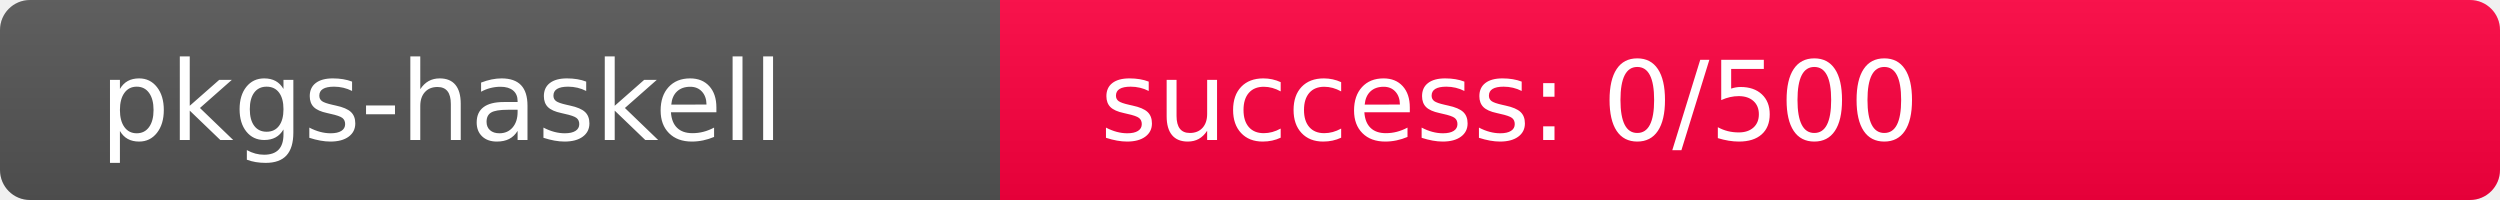
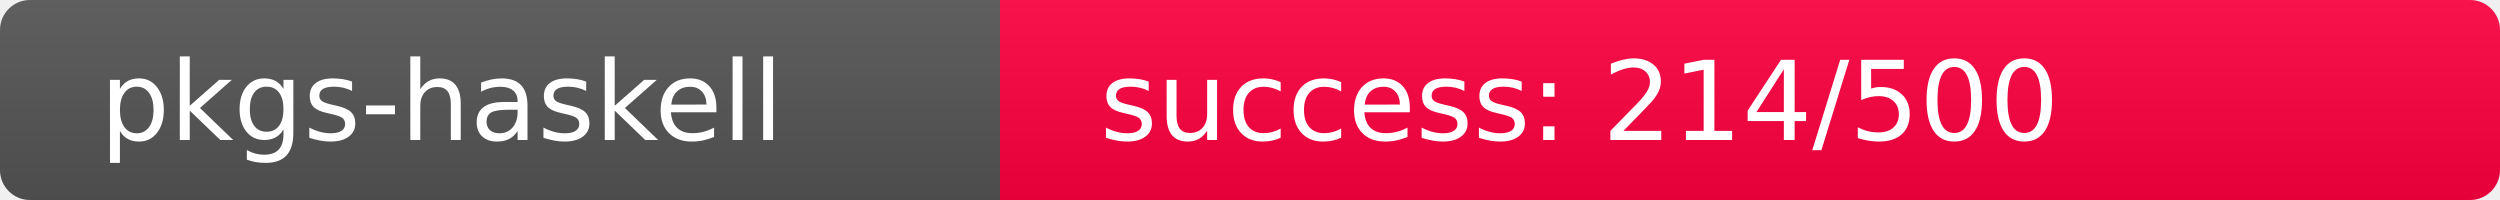
<svg xmlns="http://www.w3.org/2000/svg" width="250" height="20" role="img">
  <linearGradient id="s" x2="0" y2="100%">
    <stop offset="0" stop-color="#bbb" stop-opacity=".1" />
    <stop offset="1" stop-opacity=".1" />
  </linearGradient>
  <clipPath id="r">
    <rect width="250" height="20" rx="3" fill="#fff" />
  </clipPath>
  <g clip-path="url(#r)">
    <rect width="100" height="20" fill="#555" />
-     <rect x="100" width="150" height="20" fill="rgb(512,-256,64)" />
+     <rect x="100" width="150" height="20" fill="rgb(292,-36,64)" />
    <rect width="250" height="20" fill="url(#s)" />
  </g>
  <g fill="#fff" text-anchor="start" font-family="Verdana,Geneva,DejaVu Sans,sans-serif" text-rendering="geometricPrecision" font-size="110">
    <text x="100" y="140" transform="scale(.1)" fill="#fff">pkgs-haskell</text>
-     <text x="1100" y="140" transform="scale(.1)" fill="#fff">success: 0/500</text>
+     <text x="1100" y="140" transform="scale(.1)" fill="#fff">success: 214/500</text>
  </g>
</svg>
